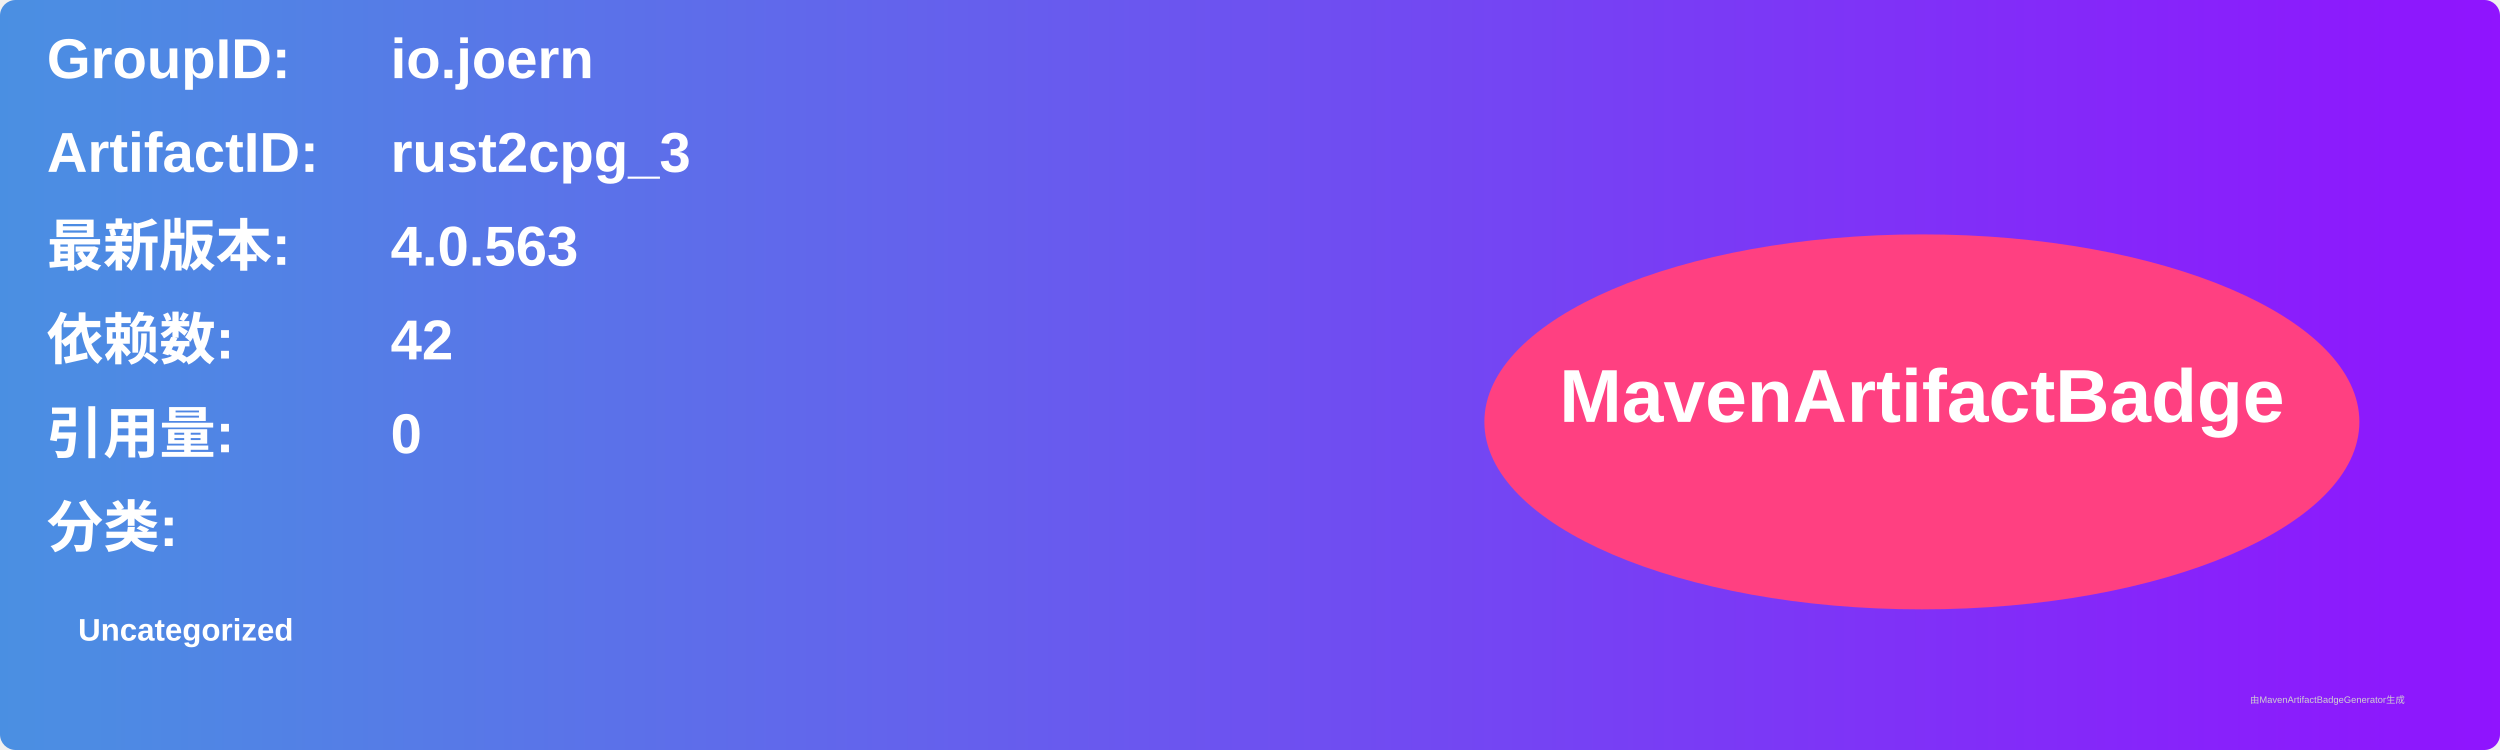
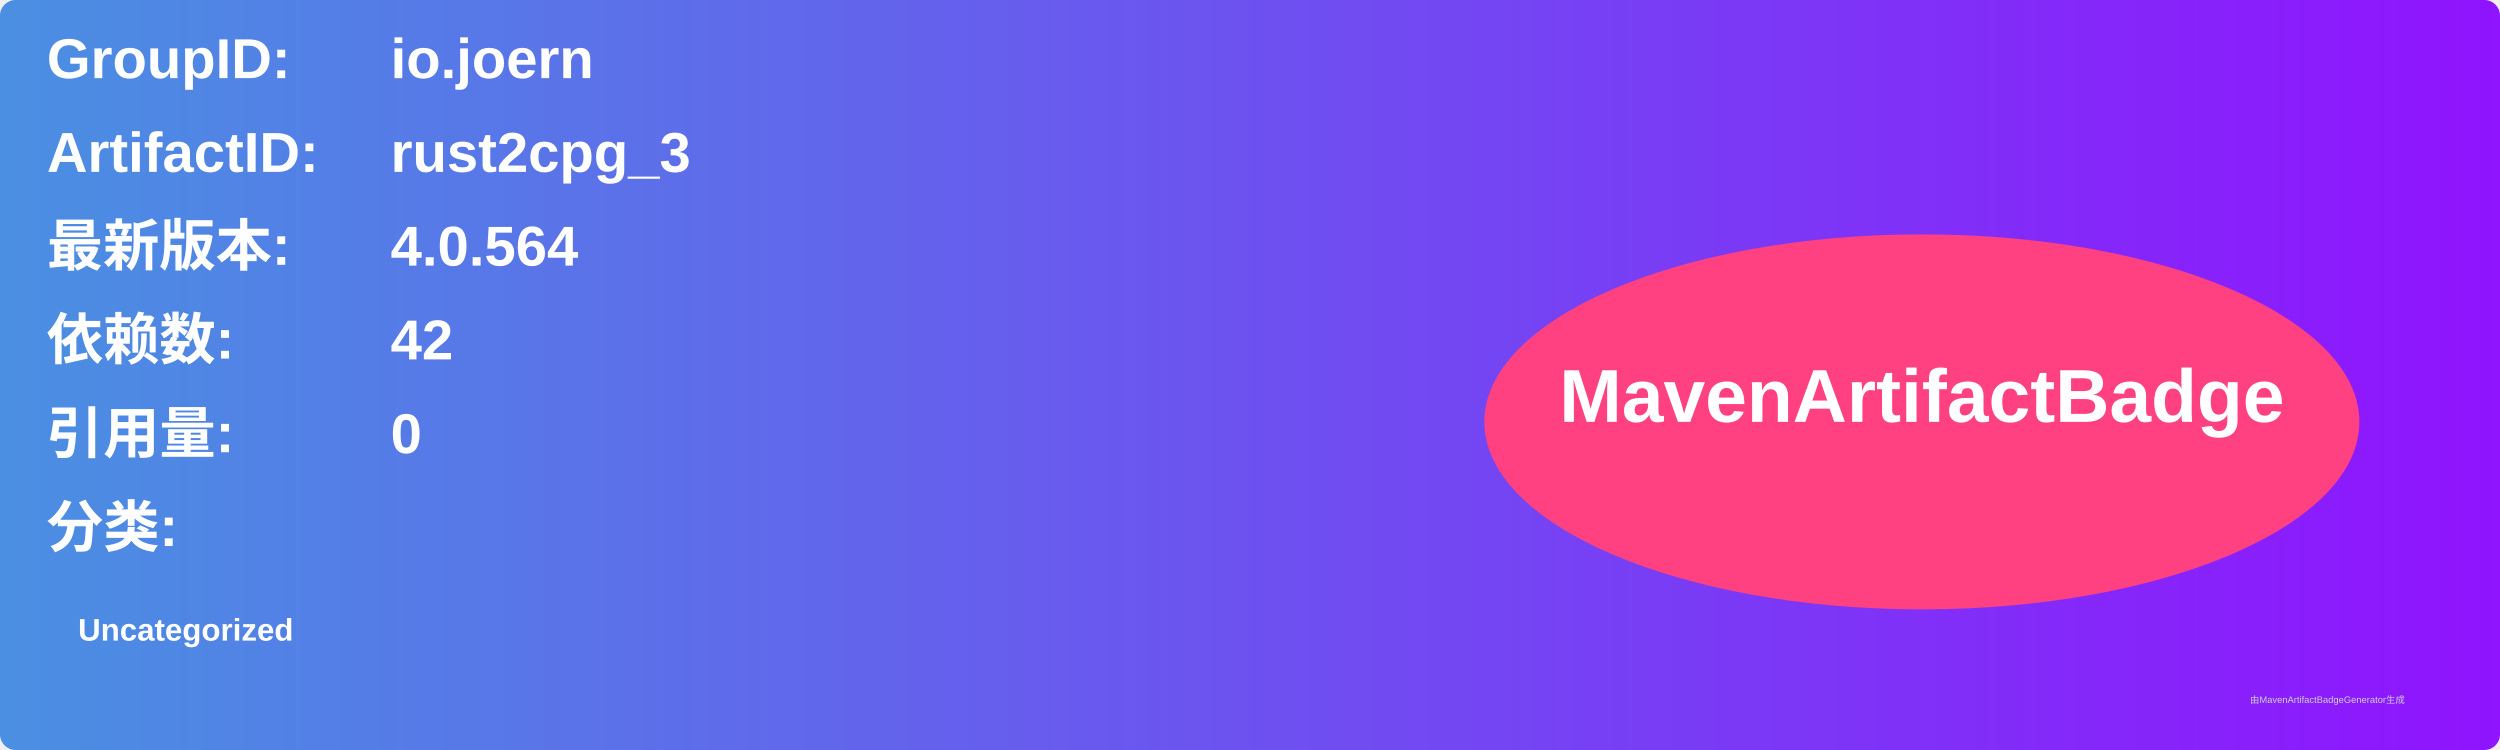
<svg xmlns="http://www.w3.org/2000/svg" width="800" height="240" viewBox="0 0 800 240">
  <linearGradient id="grad" x1="0%" y1="0%" x2="100%" y2="0%">
    <stop offset="0%" stop-color="#4a90e2" />
    <stop offset="100%" stop-color="#9013fe" />
  </linearGradient>
  <rect width="100%" height="100%" rx="5" ry="5" fill="url(#grad)" />
  <g transform="translate(15, 15)">
    <text x="0" y="10" font-family="Arial" font-size="18" fill="white" font-weight="bold" width="260">GroupID:</text>
    <text x="110" y="10" font-family="Arial" font-size="18" fill="white" font-weight="bold" width="460">io.joern</text>
    <text x="0" y="40" font-family="Arial" font-size="18" fill="white" font-weight="bold" width="260">ArtifactID:</text>
    <text x="110" y="40" font-family="Arial" font-size="18" fill="white" font-weight="bold" width="460">rust2cpg_3</text>
    <text x="0" y="70" font-family="Arial" font-size="18" fill="white" font-weight="bold">最新版本:</text>
    <text x="110" y="70" font-family="Arial" font-size="18" fill="white" font-weight="bold">
-       <tspan font-weight="bold">4.0.563</tspan>
+       <tspan font-weight="bold">4.0.564</tspan>
    </text>
    <text x="0" y="100" font-family="Arial" font-size="18" fill="white" font-weight="bold">依赖数: </text>
    <text x="110" y="100" font-family="Arial" font-size="18" fill="white">
      <tspan font-weight="bold">42</tspan>
    </text>
    <text x="0" y="130" font-family="Arial" font-size="18" fill="white" font-weight="bold">引用量: </text>
    <text x="110" y="130" font-family="Arial" font-size="18" fill="white">
      <tspan font-weight="bold">0</tspan>
    </text>
    <text x="0" y="160" font-family="Arial" font-size="18" fill="white" font-weight="bold">分类:</text>
    <text x="10" y="190" font-family="Arial" font-size="10" fill="white">
      <tspan font-weight="bold">Uncategorized</tspan>
    </text>
    <ellipse cx="600" cy="120" rx="140" ry="60" fill="#ff4081" />
    <text x="600" y="120" text-anchor="middle" font-family="Arial" font-size="24" fill="white" font-weight="bold">MavenArtifactBadge</text>
  </g>
  <text x="720" y="225" font-family="Arial" font-size="3" fill="#d0d0d0">由MavenArtifactBadgeGenerator生成</text>
</svg>
